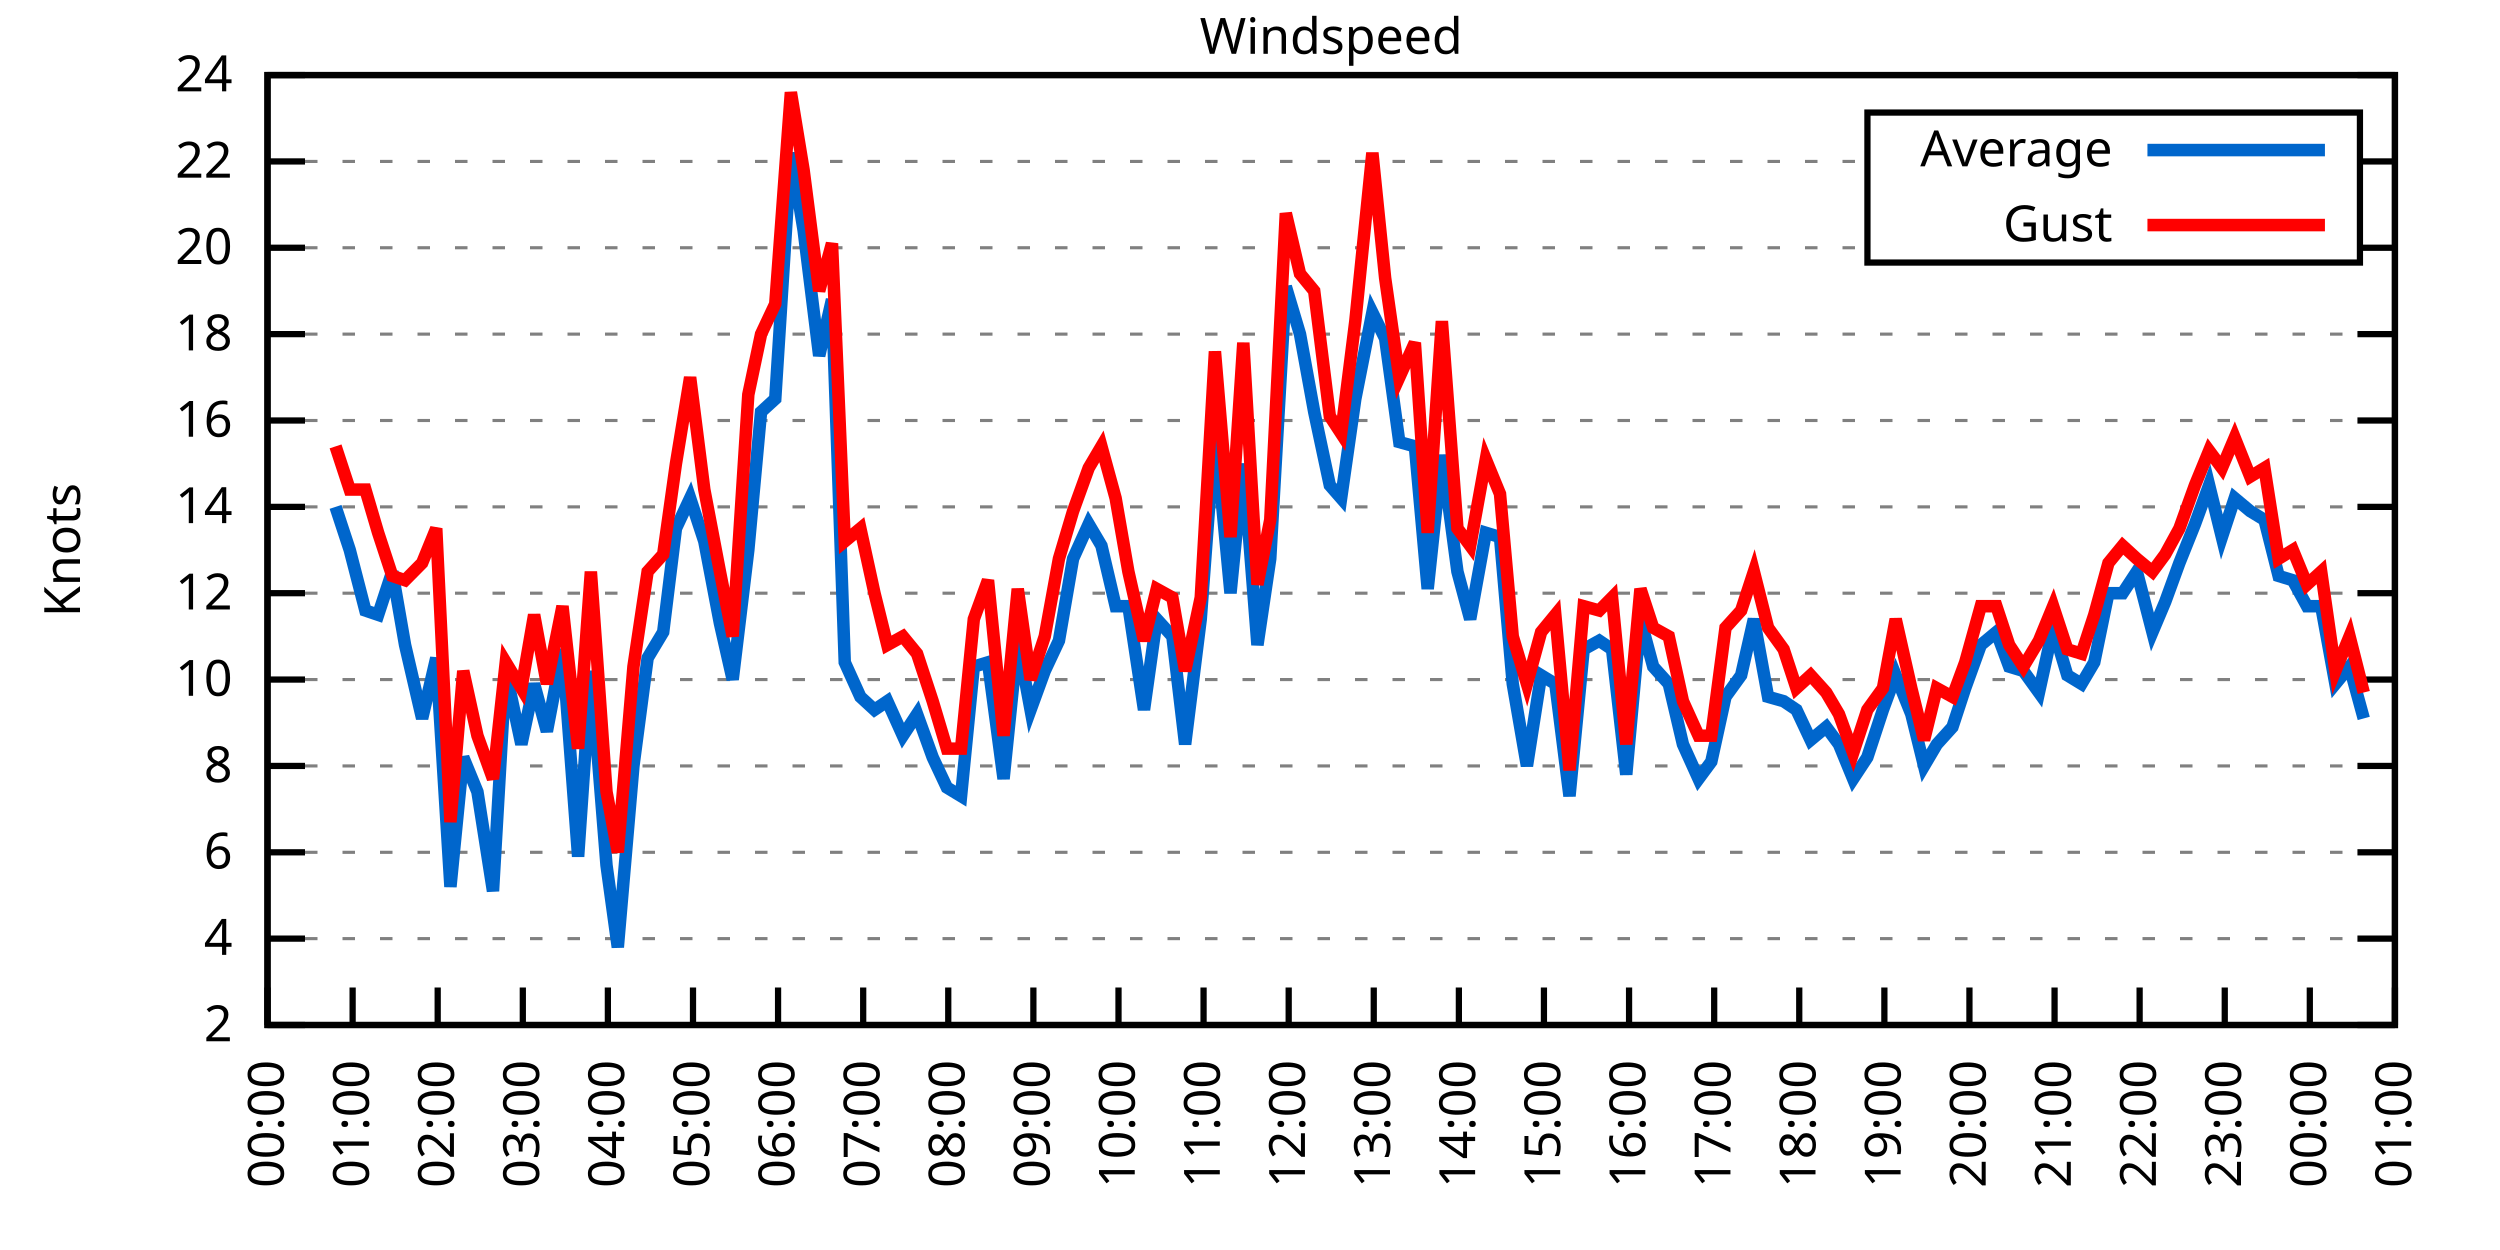
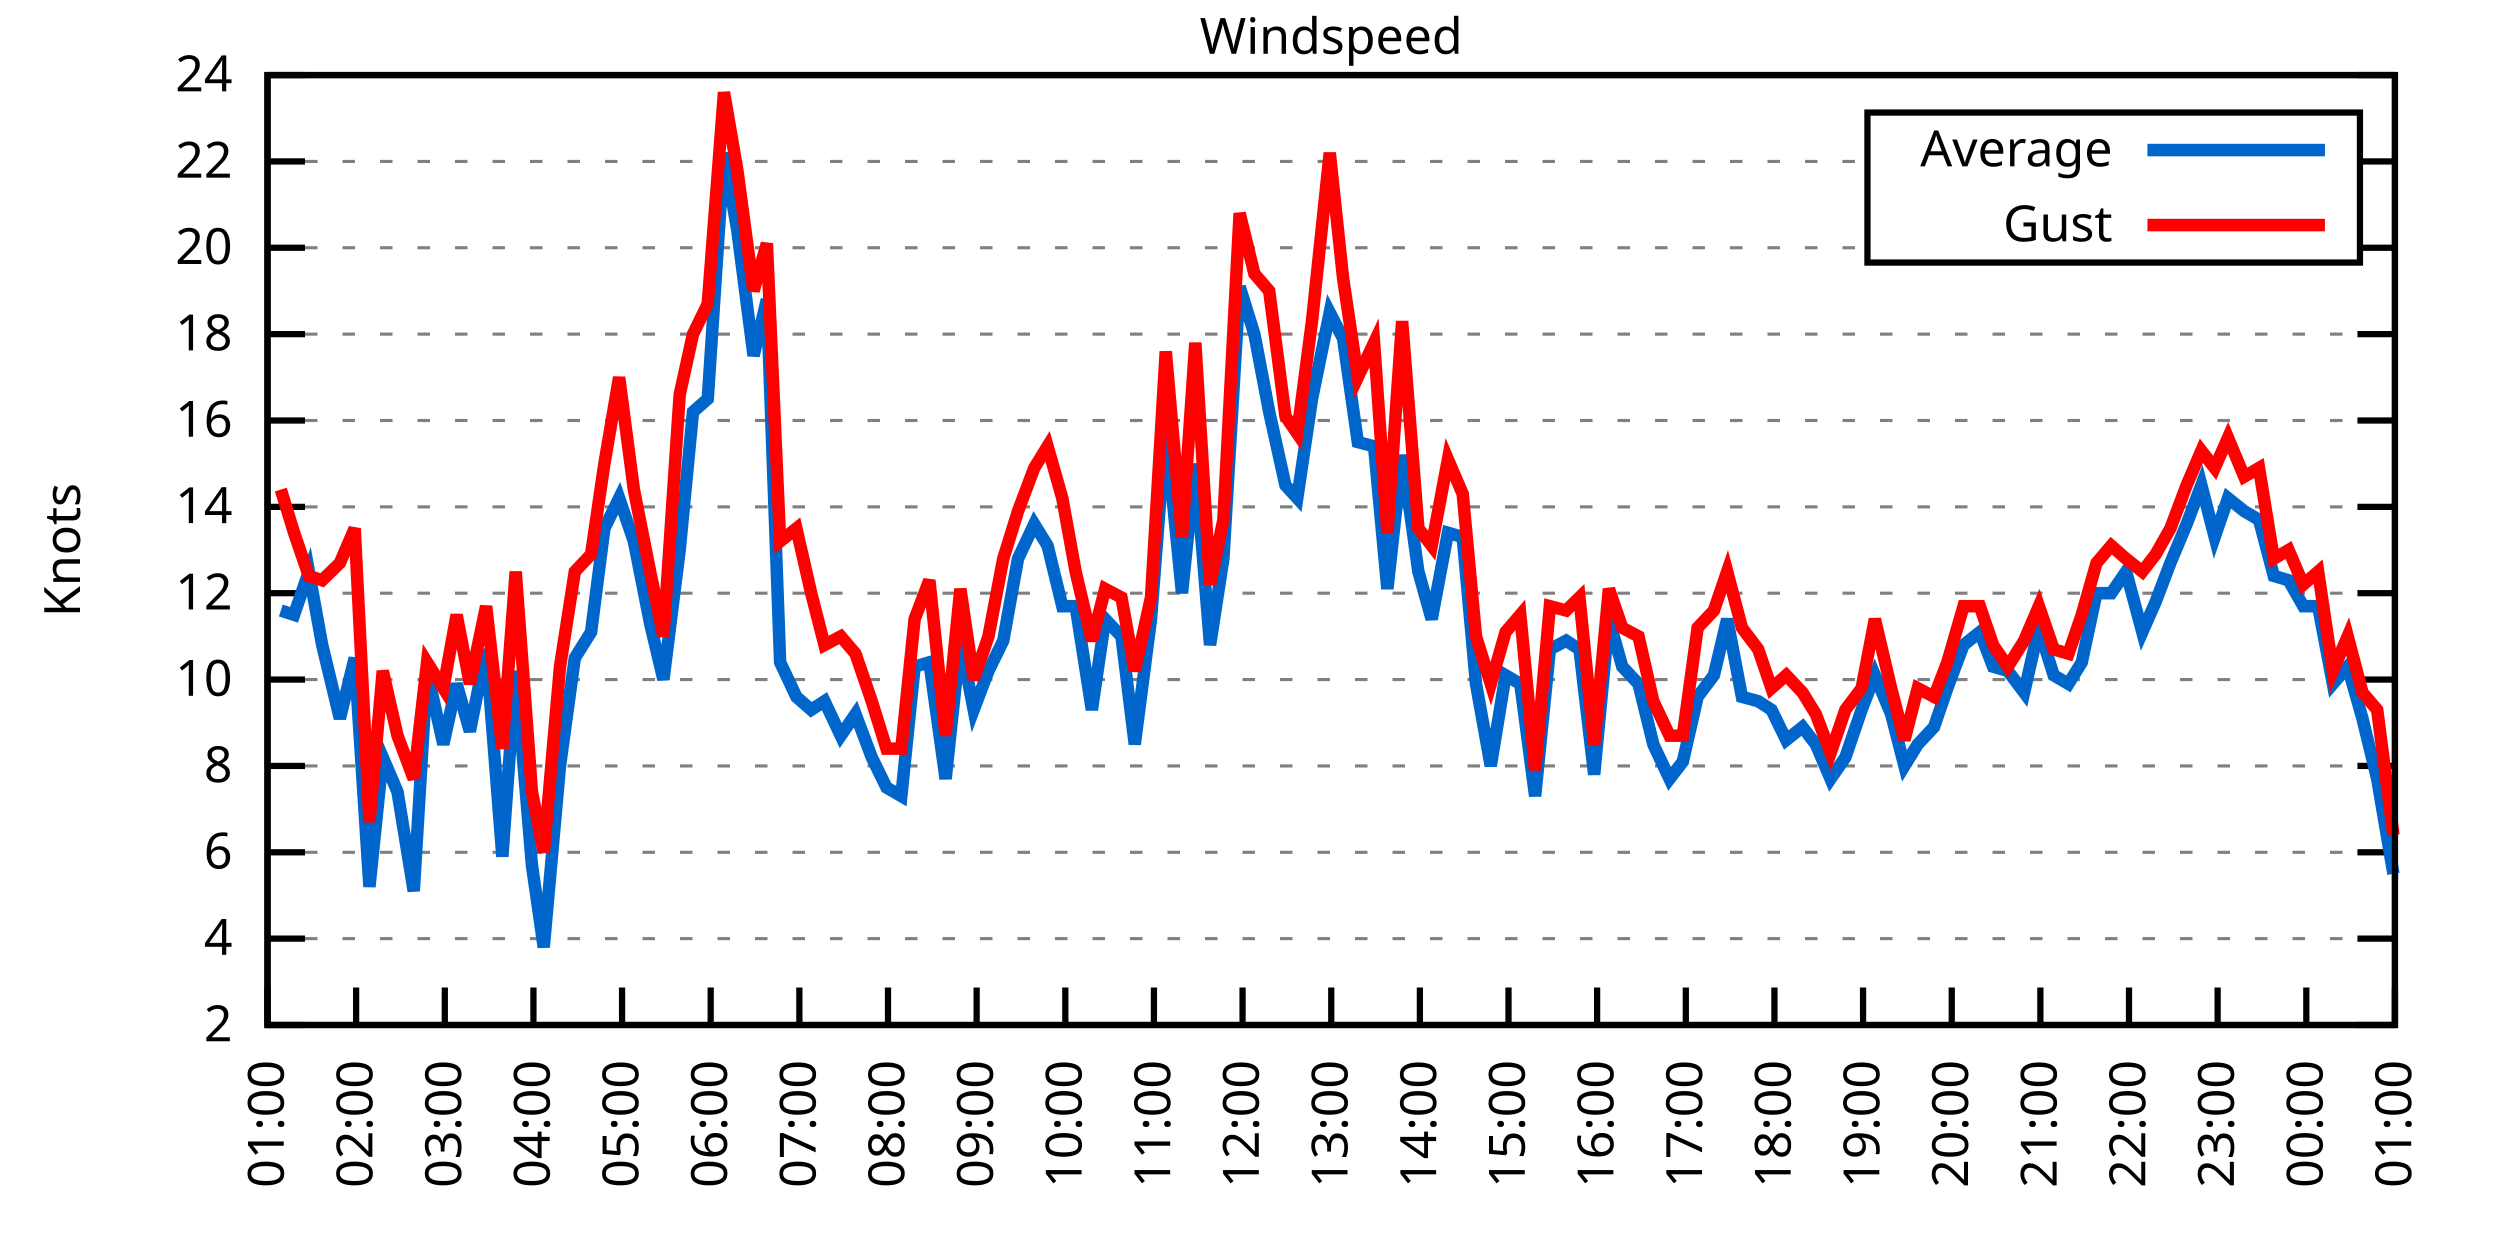
<svg xmlns="http://www.w3.org/2000/svg" xmlns:xlink="http://www.w3.org/1999/xlink" width="400" height="200" viewBox="0 0 400 200">
  <g id="gnuplot_canvas">
    <rect x="0" y="0" width="400" height="200" fill="none" />
    <defs>
      <circle id="gpDot" r="0.5" stroke-width="0.5" stroke="currentColor" />
      <path id="gpPt0" stroke-width="0.333" stroke="currentColor" d="M-1,0 h2 M0,-1 v2" />
      <path id="gpPt1" stroke-width="0.333" stroke="currentColor" d="M-1,-1 L1,1 M1,-1 L-1,1" />
      <path id="gpPt2" stroke-width="0.333" stroke="currentColor" d="M-1,0 L1,0 M0,-1 L0,1 M-1,-1 L1,1 M-1,1 L1,-1" />
      <rect id="gpPt3" stroke-width="0.333" stroke="currentColor" x="-1" y="-1" width="2" height="2" />
      <rect id="gpPt4" stroke-width="0.333" stroke="currentColor" fill="currentColor" x="-1" y="-1" width="2" height="2" />
      <circle id="gpPt5" stroke-width="0.333" stroke="currentColor" cx="0" cy="0" r="1" />
      <use xlink:href="#gpPt5" id="gpPt6" fill="currentColor" stroke="none" />
      <path id="gpPt7" stroke-width="0.333" stroke="currentColor" d="M0,-1.33 L-1.33,0.67 L1.33,0.67 z" />
      <use xlink:href="#gpPt7" id="gpPt8" fill="currentColor" stroke="none" />
      <use xlink:href="#gpPt7" id="gpPt9" stroke="currentColor" transform="rotate(180)" />
      <use xlink:href="#gpPt9" id="gpPt10" fill="currentColor" stroke="none" />
      <use xlink:href="#gpPt3" id="gpPt11" stroke="currentColor" transform="rotate(45)" />
      <use xlink:href="#gpPt11" id="gpPt12" fill="currentColor" stroke="none" />
      <path id="gpPt13" stroke-width="0.333" stroke="currentColor" d="M0,1.330 L1.265,0.411 L0.782,-1.067 L-0.782,-1.076 L-1.265,0.411 z" />
      <use xlink:href="#gpPt13" id="gpPt14" fill="currentColor" stroke="none" />
      <filter id="textbox" filterUnits="objectBoundingBox" x="0" y="0" height="1" width="1">
        <feFlood flood-color="white" flood-opacity="1" result="bgnd" />
        <feComposite in="SourceGraphic" in2="bgnd" operator="atop" />
      </filter>
      <filter id="greybox" filterUnits="objectBoundingBox" x="0" y="0" height="1" width="1">
        <feFlood flood-color="lightgrey" flood-opacity="1" result="grey" />
        <feComposite in="SourceGraphic" in2="grey" operator="atop" />
      </filter>
    </defs>
    <g fill="none" color="white" stroke="currentColor" stroke-width="1.00" stroke-linecap="butt" stroke-linejoin="miter">
</g>
    <g fill="none" color="black" stroke="currentColor" stroke-width="1.00" stroke-linecap="butt" stroke-linejoin="miter">
      <g stroke="none" shape-rendering="crispEdges">
        <polygon fill="rgb(255, 255, 255)" points="42.80,164.00 383.18,164.00 383.18,12.02 42.80,12.02 " />
      </g>
    </g>
    <g fill="none" color="black" stroke="currentColor" stroke-width="1.00" stroke-linecap="butt" stroke-linejoin="miter">
</g>
    <g fill="none" color="black" stroke="black" stroke-width="0.50" stroke-linecap="butt" stroke-linejoin="miter">
</g>
    <g fill="none" color="gray" stroke="currentColor" stroke-width="0.50" stroke-linecap="butt" stroke-linejoin="miter">
      <path stroke="gray" stroke-dasharray="2,4" class="gridline" d="M42.80,164.00 L383.19,164.00  " />
    </g>
    <g fill="none" color="gray" stroke="gray" stroke-width="1.00" stroke-linecap="butt" stroke-linejoin="miter">
</g>
    <g fill="none" color="black" stroke="currentColor" stroke-width="1.00" stroke-linecap="butt" stroke-linejoin="miter">
      <path stroke="black" d="M42.80,164.00 L48.80,164.00 M383.19,164.00 L377.19,164.00  " />
      <g transform="translate(37.20,166.60)" stroke="none" fill="black" font-family="Sans" font-size="8.00" text-anchor="end">
        <text>
          <tspan font-family="Sans"> 2</tspan>
        </text>
      </g>
    </g>
    <g fill="none" color="black" stroke="currentColor" stroke-width="1.00" stroke-linecap="butt" stroke-linejoin="miter">
</g>
    <g fill="none" color="black" stroke="black" stroke-width="0.50" stroke-linecap="butt" stroke-linejoin="miter">
</g>
    <g fill="none" color="gray" stroke="currentColor" stroke-width="0.50" stroke-linecap="butt" stroke-linejoin="miter">
      <path stroke="gray" stroke-dasharray="2,4" class="gridline" d="M42.80,150.18 L383.19,150.18  " />
    </g>
    <g fill="none" color="gray" stroke="gray" stroke-width="1.00" stroke-linecap="butt" stroke-linejoin="miter">
</g>
    <g fill="none" color="black" stroke="currentColor" stroke-width="1.00" stroke-linecap="butt" stroke-linejoin="miter">
      <path stroke="black" d="M42.80,150.18 L48.80,150.18 M383.19,150.18 L377.19,150.18  " />
      <g transform="translate(37.20,152.78)" stroke="none" fill="black" font-family="Sans" font-size="8.00" text-anchor="end">
        <text>
          <tspan font-family="Sans"> 4</tspan>
        </text>
      </g>
    </g>
    <g fill="none" color="black" stroke="currentColor" stroke-width="1.00" stroke-linecap="butt" stroke-linejoin="miter">
</g>
    <g fill="none" color="black" stroke="black" stroke-width="0.50" stroke-linecap="butt" stroke-linejoin="miter">
</g>
    <g fill="none" color="gray" stroke="currentColor" stroke-width="0.50" stroke-linecap="butt" stroke-linejoin="miter">
      <path stroke="gray" stroke-dasharray="2,4" class="gridline" d="M42.80,136.37 L383.19,136.37  " />
    </g>
    <g fill="none" color="gray" stroke="gray" stroke-width="1.00" stroke-linecap="butt" stroke-linejoin="miter">
</g>
    <g fill="none" color="black" stroke="currentColor" stroke-width="1.00" stroke-linecap="butt" stroke-linejoin="miter">
      <path stroke="black" d="M42.80,136.37 L48.80,136.37 M383.19,136.37 L377.19,136.37  " />
      <g transform="translate(37.20,138.97)" stroke="none" fill="black" font-family="Sans" font-size="8.00" text-anchor="end">
        <text>
          <tspan font-family="Sans"> 6</tspan>
        </text>
      </g>
    </g>
    <g fill="none" color="black" stroke="currentColor" stroke-width="1.00" stroke-linecap="butt" stroke-linejoin="miter">
</g>
    <g fill="none" color="black" stroke="black" stroke-width="0.50" stroke-linecap="butt" stroke-linejoin="miter">
</g>
    <g fill="none" color="gray" stroke="currentColor" stroke-width="0.50" stroke-linecap="butt" stroke-linejoin="miter">
      <path stroke="gray" stroke-dasharray="2,4" class="gridline" d="M42.80,122.55 L383.19,122.55  " />
    </g>
    <g fill="none" color="gray" stroke="gray" stroke-width="1.00" stroke-linecap="butt" stroke-linejoin="miter">
</g>
    <g fill="none" color="black" stroke="currentColor" stroke-width="1.00" stroke-linecap="butt" stroke-linejoin="miter">
      <path stroke="black" d="M42.80,122.55 L48.80,122.55 M383.19,122.55 L377.19,122.55  " />
      <g transform="translate(37.20,125.15)" stroke="none" fill="black" font-family="Sans" font-size="8.00" text-anchor="end">
        <text>
          <tspan font-family="Sans"> 8</tspan>
        </text>
      </g>
    </g>
    <g fill="none" color="black" stroke="currentColor" stroke-width="1.00" stroke-linecap="butt" stroke-linejoin="miter">
</g>
    <g fill="none" color="black" stroke="black" stroke-width="0.50" stroke-linecap="butt" stroke-linejoin="miter">
</g>
    <g fill="none" color="gray" stroke="currentColor" stroke-width="0.50" stroke-linecap="butt" stroke-linejoin="miter">
      <path stroke="gray" stroke-dasharray="2,4" class="gridline" d="M42.80,108.73 L383.19,108.73  " />
    </g>
    <g fill="none" color="gray" stroke="gray" stroke-width="1.00" stroke-linecap="butt" stroke-linejoin="miter">
</g>
    <g fill="none" color="black" stroke="currentColor" stroke-width="1.00" stroke-linecap="butt" stroke-linejoin="miter">
      <path stroke="black" d="M42.80,108.73 L48.80,108.73 M383.19,108.73 L377.19,108.73  " />
      <g transform="translate(37.20,111.33)" stroke="none" fill="black" font-family="Sans" font-size="8.00" text-anchor="end">
        <text>
          <tspan font-family="Sans"> 10</tspan>
        </text>
      </g>
    </g>
    <g fill="none" color="black" stroke="currentColor" stroke-width="1.00" stroke-linecap="butt" stroke-linejoin="miter">
</g>
    <g fill="none" color="black" stroke="black" stroke-width="0.50" stroke-linecap="butt" stroke-linejoin="miter">
</g>
    <g fill="none" color="gray" stroke="currentColor" stroke-width="0.50" stroke-linecap="butt" stroke-linejoin="miter">
      <path stroke="gray" stroke-dasharray="2,4" class="gridline" d="M42.80,94.91 L383.19,94.91  " />
    </g>
    <g fill="none" color="gray" stroke="gray" stroke-width="1.00" stroke-linecap="butt" stroke-linejoin="miter">
</g>
    <g fill="none" color="black" stroke="currentColor" stroke-width="1.00" stroke-linecap="butt" stroke-linejoin="miter">
      <path stroke="black" d="M42.80,94.91 L48.80,94.91 M383.19,94.91 L377.19,94.91  " />
      <g transform="translate(37.20,97.51)" stroke="none" fill="black" font-family="Sans" font-size="8.00" text-anchor="end">
        <text>
          <tspan font-family="Sans"> 12</tspan>
        </text>
      </g>
    </g>
    <g fill="none" color="black" stroke="currentColor" stroke-width="1.00" stroke-linecap="butt" stroke-linejoin="miter">
</g>
    <g fill="none" color="black" stroke="black" stroke-width="0.50" stroke-linecap="butt" stroke-linejoin="miter">
</g>
    <g fill="none" color="gray" stroke="currentColor" stroke-width="0.50" stroke-linecap="butt" stroke-linejoin="miter">
      <path stroke="gray" stroke-dasharray="2,4" class="gridline" d="M42.80,81.10 L383.19,81.10  " />
    </g>
    <g fill="none" color="gray" stroke="gray" stroke-width="1.00" stroke-linecap="butt" stroke-linejoin="miter">
</g>
    <g fill="none" color="black" stroke="currentColor" stroke-width="1.00" stroke-linecap="butt" stroke-linejoin="miter">
      <path stroke="black" d="M42.80,81.10 L48.80,81.10 M383.19,81.10 L377.19,81.10  " />
      <g transform="translate(37.20,83.70)" stroke="none" fill="black" font-family="Sans" font-size="8.00" text-anchor="end">
        <text>
          <tspan font-family="Sans"> 14</tspan>
        </text>
      </g>
    </g>
    <g fill="none" color="black" stroke="currentColor" stroke-width="1.00" stroke-linecap="butt" stroke-linejoin="miter">
</g>
    <g fill="none" color="black" stroke="black" stroke-width="0.50" stroke-linecap="butt" stroke-linejoin="miter">
</g>
    <g fill="none" color="gray" stroke="currentColor" stroke-width="0.50" stroke-linecap="butt" stroke-linejoin="miter">
      <path stroke="gray" stroke-dasharray="2,4" class="gridline" d="M42.80,67.28 L383.19,67.28  " />
    </g>
    <g fill="none" color="gray" stroke="gray" stroke-width="1.00" stroke-linecap="butt" stroke-linejoin="miter">
</g>
    <g fill="none" color="black" stroke="currentColor" stroke-width="1.00" stroke-linecap="butt" stroke-linejoin="miter">
      <path stroke="black" d="M42.80,67.28 L48.80,67.28 M383.19,67.28 L377.19,67.28  " />
      <g transform="translate(37.20,69.88)" stroke="none" fill="black" font-family="Sans" font-size="8.00" text-anchor="end">
        <text>
          <tspan font-family="Sans"> 16</tspan>
        </text>
      </g>
    </g>
    <g fill="none" color="black" stroke="currentColor" stroke-width="1.00" stroke-linecap="butt" stroke-linejoin="miter">
</g>
    <g fill="none" color="black" stroke="black" stroke-width="0.50" stroke-linecap="butt" stroke-linejoin="miter">
</g>
    <g fill="none" color="gray" stroke="currentColor" stroke-width="0.50" stroke-linecap="butt" stroke-linejoin="miter">
      <path stroke="gray" stroke-dasharray="2,4" class="gridline" d="M42.80,53.46 L383.19,53.46  " />
    </g>
    <g fill="none" color="gray" stroke="gray" stroke-width="1.00" stroke-linecap="butt" stroke-linejoin="miter">
</g>
    <g fill="none" color="black" stroke="currentColor" stroke-width="1.00" stroke-linecap="butt" stroke-linejoin="miter">
      <path stroke="black" d="M42.80,53.46 L48.80,53.46 M383.19,53.46 L377.19,53.46  " />
      <g transform="translate(37.20,56.06)" stroke="none" fill="black" font-family="Sans" font-size="8.00" text-anchor="end">
        <text>
          <tspan font-family="Sans"> 18</tspan>
        </text>
      </g>
    </g>
    <g fill="none" color="black" stroke="currentColor" stroke-width="1.00" stroke-linecap="butt" stroke-linejoin="miter">
</g>
    <g fill="none" color="black" stroke="black" stroke-width="0.50" stroke-linecap="butt" stroke-linejoin="miter">
</g>
    <g fill="none" color="gray" stroke="currentColor" stroke-width="0.50" stroke-linecap="butt" stroke-linejoin="miter">
      <path stroke="gray" stroke-dasharray="2,4" class="gridline" d="M42.80,39.64 L298.79,39.64 M377.59,39.64 L383.19,39.64  " />
    </g>
    <g fill="none" color="gray" stroke="gray" stroke-width="1.00" stroke-linecap="butt" stroke-linejoin="miter">
</g>
    <g fill="none" color="black" stroke="currentColor" stroke-width="1.00" stroke-linecap="butt" stroke-linejoin="miter">
      <path stroke="black" d="M42.80,39.64 L48.80,39.64 M383.19,39.64 L377.19,39.64  " />
      <g transform="translate(37.20,42.24)" stroke="none" fill="black" font-family="Sans" font-size="8.00" text-anchor="end">
        <text>
          <tspan font-family="Sans"> 20</tspan>
        </text>
      </g>
    </g>
    <g fill="none" color="black" stroke="currentColor" stroke-width="1.00" stroke-linecap="butt" stroke-linejoin="miter">
</g>
    <g fill="none" color="black" stroke="black" stroke-width="0.50" stroke-linecap="butt" stroke-linejoin="miter">
</g>
    <g fill="none" color="gray" stroke="currentColor" stroke-width="0.50" stroke-linecap="butt" stroke-linejoin="miter">
      <path stroke="gray" stroke-dasharray="2,4" class="gridline" d="M42.80,25.83 L298.79,25.83 M377.59,25.83 L383.19,25.83  " />
    </g>
    <g fill="none" color="gray" stroke="gray" stroke-width="1.00" stroke-linecap="butt" stroke-linejoin="miter">
</g>
    <g fill="none" color="black" stroke="currentColor" stroke-width="1.00" stroke-linecap="butt" stroke-linejoin="miter">
      <path stroke="black" d="M42.80,25.83 L48.80,25.83 M383.19,25.83 L377.19,25.83  " />
      <g transform="translate(37.20,28.43)" stroke="none" fill="black" font-family="Sans" font-size="8.00" text-anchor="end">
        <text>
          <tspan font-family="Sans"> 22</tspan>
        </text>
      </g>
    </g>
    <g fill="none" color="black" stroke="currentColor" stroke-width="1.00" stroke-linecap="butt" stroke-linejoin="miter">
</g>
    <g fill="none" color="black" stroke="black" stroke-width="0.50" stroke-linecap="butt" stroke-linejoin="miter">
</g>
    <g fill="none" color="gray" stroke="currentColor" stroke-width="0.50" stroke-linecap="butt" stroke-linejoin="miter">
      <path stroke="gray" stroke-dasharray="2,4" class="gridline" d="M42.80,12.01 L383.19,12.01  " />
    </g>
    <g fill="none" color="gray" stroke="gray" stroke-width="1.00" stroke-linecap="butt" stroke-linejoin="miter">
</g>
    <g fill="none" color="black" stroke="currentColor" stroke-width="1.00" stroke-linecap="butt" stroke-linejoin="miter">
      <path stroke="black" d="M42.80,12.01 L48.80,12.01 M383.19,12.01 L377.19,12.01  " />
      <g transform="translate(37.20,14.61)" stroke="none" fill="black" font-family="Sans" font-size="8.00" text-anchor="end">
        <text>
          <tspan font-family="Sans"> 24</tspan>
        </text>
      </g>
    </g>
    <g fill="none" color="black" stroke="currentColor" stroke-width="1.00" stroke-linecap="butt" stroke-linejoin="miter">
      <path stroke="black" d="M42.80,164.00 L42.80,158.00  " />
      <g transform="translate(45.40,169.60) rotate(270.00)" stroke="none" fill="black" font-family="Sans" font-size="8.00" text-anchor="end">
        <text>
-           <tspan font-family="Sans">00:00</tspan>
-         </text>
-       </g>
-     </g>
-     <g fill="none" color="black" stroke="currentColor" stroke-width="1.00" stroke-linecap="butt" stroke-linejoin="miter">
-       <path stroke="black" d="M56.42,164.00 L56.42,158.00  " />
-       <g transform="translate(59.02,169.60) rotate(270.00)" stroke="none" fill="black" font-family="Sans" font-size="8.00" text-anchor="end">
-         <text>
          <tspan font-family="Sans">01:00</tspan>
        </text>
      </g>
    </g>
    <g fill="none" color="black" stroke="currentColor" stroke-width="1.00" stroke-linecap="butt" stroke-linejoin="miter">
-       <path stroke="black" d="M70.03,164.00 L70.03,158.00  " />
-       <g transform="translate(72.63,169.60) rotate(270.00)" stroke="none" fill="black" font-family="Sans" font-size="8.00" text-anchor="end">
+       <path stroke="black" d="M56.98,164.00 L56.98,158.00  " />
+       <g transform="translate(59.58,169.60) rotate(270.00)" stroke="none" fill="black" font-family="Sans" font-size="8.00" text-anchor="end">
        <text>
          <tspan font-family="Sans">02:00</tspan>
        </text>
      </g>
    </g>
    <g fill="none" color="black" stroke="currentColor" stroke-width="1.00" stroke-linecap="butt" stroke-linejoin="miter">
-       <path stroke="black" d="M83.65,164.00 L83.65,158.00  " />
-       <g transform="translate(86.25,169.60) rotate(270.00)" stroke="none" fill="black" font-family="Sans" font-size="8.00" text-anchor="end">
+       <path stroke="black" d="M71.17,164.00 L71.17,158.00  " />
+       <g transform="translate(73.77,169.60) rotate(270.00)" stroke="none" fill="black" font-family="Sans" font-size="8.00" text-anchor="end">
        <text>
          <tspan font-family="Sans">03:00</tspan>
        </text>
      </g>
    </g>
    <g fill="none" color="black" stroke="currentColor" stroke-width="1.00" stroke-linecap="butt" stroke-linejoin="miter">
-       <path stroke="black" d="M97.26,164.00 L97.26,158.00  " />
-       <g transform="translate(99.86,169.60) rotate(270.00)" stroke="none" fill="black" font-family="Sans" font-size="8.00" text-anchor="end">
+       <path stroke="black" d="M85.35,164.00 L85.35,158.00  " />
+       <g transform="translate(87.95,169.60) rotate(270.00)" stroke="none" fill="black" font-family="Sans" font-size="8.00" text-anchor="end">
        <text>
          <tspan font-family="Sans">04:00</tspan>
        </text>
      </g>
    </g>
    <g fill="none" color="black" stroke="currentColor" stroke-width="1.00" stroke-linecap="butt" stroke-linejoin="miter">
-       <path stroke="black" d="M110.88,164.00 L110.88,158.00  " />
-       <g transform="translate(113.48,169.60) rotate(270.00)" stroke="none" fill="black" font-family="Sans" font-size="8.00" text-anchor="end">
+       <path stroke="black" d="M99.53,164.00 L99.53,158.00  " />
+       <g transform="translate(102.13,169.60) rotate(270.00)" stroke="none" fill="black" font-family="Sans" font-size="8.00" text-anchor="end">
        <text>
          <tspan font-family="Sans">05:00</tspan>
        </text>
      </g>
    </g>
    <g fill="none" color="black" stroke="currentColor" stroke-width="1.00" stroke-linecap="butt" stroke-linejoin="miter">
-       <path stroke="black" d="M124.49,164.00 L124.49,158.00  " />
-       <g transform="translate(127.09,169.60) rotate(270.00)" stroke="none" fill="black" font-family="Sans" font-size="8.00" text-anchor="end">
+       <path stroke="black" d="M113.71,164.00 L113.71,158.00  " />
+       <g transform="translate(116.31,169.60) rotate(270.00)" stroke="none" fill="black" font-family="Sans" font-size="8.00" text-anchor="end">
        <text>
          <tspan font-family="Sans">06:00</tspan>
        </text>
      </g>
    </g>
    <g fill="none" color="black" stroke="currentColor" stroke-width="1.00" stroke-linecap="butt" stroke-linejoin="miter">
-       <path stroke="black" d="M138.11,164.00 L138.11,158.00  " />
-       <g transform="translate(140.71,169.60) rotate(270.00)" stroke="none" fill="black" font-family="Sans" font-size="8.00" text-anchor="end">
+       <path stroke="black" d="M127.90,164.00 L127.90,158.00  " />
+       <g transform="translate(130.50,169.60) rotate(270.00)" stroke="none" fill="black" font-family="Sans" font-size="8.00" text-anchor="end">
        <text>
          <tspan font-family="Sans">07:00</tspan>
        </text>
      </g>
    </g>
    <g fill="none" color="black" stroke="currentColor" stroke-width="1.00" stroke-linecap="butt" stroke-linejoin="miter">
-       <path stroke="black" d="M151.72,164.00 L151.72,158.00  " />
-       <g transform="translate(154.32,169.60) rotate(270.00)" stroke="none" fill="black" font-family="Sans" font-size="8.00" text-anchor="end">
+       <path stroke="black" d="M142.08,164.00 L142.08,158.00  " />
+       <g transform="translate(144.68,169.60) rotate(270.00)" stroke="none" fill="black" font-family="Sans" font-size="8.00" text-anchor="end">
        <text>
          <tspan font-family="Sans">08:00</tspan>
        </text>
      </g>
    </g>
    <g fill="none" color="black" stroke="currentColor" stroke-width="1.00" stroke-linecap="butt" stroke-linejoin="miter">
-       <path stroke="black" d="M165.34,164.00 L165.34,158.00  " />
-       <g transform="translate(167.94,169.60) rotate(270.00)" stroke="none" fill="black" font-family="Sans" font-size="8.00" text-anchor="end">
+       <path stroke="black" d="M156.26,164.00 L156.26,158.00  " />
+       <g transform="translate(158.86,169.60) rotate(270.00)" stroke="none" fill="black" font-family="Sans" font-size="8.00" text-anchor="end">
        <text>
          <tspan font-family="Sans">09:00</tspan>
        </text>
      </g>
    </g>
    <g fill="none" color="black" stroke="currentColor" stroke-width="1.00" stroke-linecap="butt" stroke-linejoin="miter">
-       <path stroke="black" d="M178.96,164.00 L178.96,158.00  " />
-       <g transform="translate(181.56,169.60) rotate(270.00)" stroke="none" fill="black" font-family="Sans" font-size="8.00" text-anchor="end">
+       <path stroke="black" d="M170.45,164.00 L170.45,158.00  " />
+       <g transform="translate(173.05,169.60) rotate(270.00)" stroke="none" fill="black" font-family="Sans" font-size="8.00" text-anchor="end">
        <text>
          <tspan font-family="Sans">10:00</tspan>
        </text>
      </g>
    </g>
    <g fill="none" color="black" stroke="currentColor" stroke-width="1.00" stroke-linecap="butt" stroke-linejoin="miter">
-       <path stroke="black" d="M192.57,164.00 L192.57,158.00  " />
-       <g transform="translate(195.17,169.60) rotate(270.00)" stroke="none" fill="black" font-family="Sans" font-size="8.00" text-anchor="end">
+       <path stroke="black" d="M184.63,164.00 L184.63,158.00  " />
+       <g transform="translate(187.23,169.60) rotate(270.00)" stroke="none" fill="black" font-family="Sans" font-size="8.00" text-anchor="end">
        <text>
          <tspan font-family="Sans">11:00</tspan>
        </text>
      </g>
    </g>
    <g fill="none" color="black" stroke="currentColor" stroke-width="1.00" stroke-linecap="butt" stroke-linejoin="miter">
-       <path stroke="black" d="M206.19,164.00 L206.19,158.00  " />
-       <g transform="translate(208.79,169.60) rotate(270.00)" stroke="none" fill="black" font-family="Sans" font-size="8.00" text-anchor="end">
+       <path stroke="black" d="M198.81,164.00 L198.81,158.00  " />
+       <g transform="translate(201.41,169.60) rotate(270.00)" stroke="none" fill="black" font-family="Sans" font-size="8.00" text-anchor="end">
        <text>
          <tspan font-family="Sans">12:00</tspan>
        </text>
      </g>
    </g>
    <g fill="none" color="black" stroke="currentColor" stroke-width="1.00" stroke-linecap="butt" stroke-linejoin="miter">
-       <path stroke="black" d="M219.80,164.00 L219.80,158.00  " />
-       <g transform="translate(222.40,169.60) rotate(270.00)" stroke="none" fill="black" font-family="Sans" font-size="8.00" text-anchor="end">
+       <path stroke="black" d="M213.00,164.00 L213.00,158.00  " />
+       <g transform="translate(215.60,169.60) rotate(270.00)" stroke="none" fill="black" font-family="Sans" font-size="8.00" text-anchor="end">
        <text>
          <tspan font-family="Sans">13:00</tspan>
        </text>
      </g>
    </g>
    <g fill="none" color="black" stroke="currentColor" stroke-width="1.00" stroke-linecap="butt" stroke-linejoin="miter">
-       <path stroke="black" d="M233.42,164.00 L233.42,158.00  " />
-       <g transform="translate(236.02,169.60) rotate(270.00)" stroke="none" fill="black" font-family="Sans" font-size="8.00" text-anchor="end">
+       <path stroke="black" d="M227.18,164.00 L227.18,158.00  " />
+       <g transform="translate(229.78,169.60) rotate(270.00)" stroke="none" fill="black" font-family="Sans" font-size="8.00" text-anchor="end">
        <text>
          <tspan font-family="Sans">14:00</tspan>
        </text>
      </g>
    </g>
    <g fill="none" color="black" stroke="currentColor" stroke-width="1.00" stroke-linecap="butt" stroke-linejoin="miter">
-       <path stroke="black" d="M247.03,164.00 L247.03,158.00  " />
-       <g transform="translate(249.63,169.60) rotate(270.00)" stroke="none" fill="black" font-family="Sans" font-size="8.00" text-anchor="end">
+       <path stroke="black" d="M241.36,164.00 L241.36,158.00  " />
+       <g transform="translate(243.96,169.60) rotate(270.00)" stroke="none" fill="black" font-family="Sans" font-size="8.00" text-anchor="end">
        <text>
          <tspan font-family="Sans">15:00</tspan>
        </text>
      </g>
    </g>
    <g fill="none" color="black" stroke="currentColor" stroke-width="1.00" stroke-linecap="butt" stroke-linejoin="miter">
-       <path stroke="black" d="M260.65,164.00 L260.65,158.00  " />
-       <g transform="translate(263.25,169.60) rotate(270.00)" stroke="none" fill="black" font-family="Sans" font-size="8.00" text-anchor="end">
+       <path stroke="black" d="M255.54,164.00 L255.54,158.00  " />
+       <g transform="translate(258.14,169.60) rotate(270.00)" stroke="none" fill="black" font-family="Sans" font-size="8.00" text-anchor="end">
        <text>
          <tspan font-family="Sans">16:00</tspan>
        </text>
      </g>
    </g>
    <g fill="none" color="black" stroke="currentColor" stroke-width="1.00" stroke-linecap="butt" stroke-linejoin="miter">
-       <path stroke="black" d="M274.27,164.00 L274.27,158.00  " />
-       <g transform="translate(276.87,169.60) rotate(270.00)" stroke="none" fill="black" font-family="Sans" font-size="8.00" text-anchor="end">
+       <path stroke="black" d="M269.73,164.00 L269.73,158.00  " />
+       <g transform="translate(272.33,169.60) rotate(270.00)" stroke="none" fill="black" font-family="Sans" font-size="8.00" text-anchor="end">
        <text>
          <tspan font-family="Sans">17:00</tspan>
        </text>
      </g>
    </g>
    <g fill="none" color="black" stroke="currentColor" stroke-width="1.00" stroke-linecap="butt" stroke-linejoin="miter">
-       <path stroke="black" d="M287.88,164.00 L287.88,158.00  " />
-       <g transform="translate(290.48,169.60) rotate(270.00)" stroke="none" fill="black" font-family="Sans" font-size="8.00" text-anchor="end">
+       <path stroke="black" d="M283.91,164.00 L283.91,158.00  " />
+       <g transform="translate(286.51,169.60) rotate(270.00)" stroke="none" fill="black" font-family="Sans" font-size="8.00" text-anchor="end">
        <text>
          <tspan font-family="Sans">18:00</tspan>
        </text>
      </g>
    </g>
    <g fill="none" color="black" stroke="currentColor" stroke-width="1.00" stroke-linecap="butt" stroke-linejoin="miter">
-       <path stroke="black" d="M301.50,164.00 L301.50,158.00  " />
-       <g transform="translate(304.10,169.60) rotate(270.00)" stroke="none" fill="black" font-family="Sans" font-size="8.00" text-anchor="end">
+       <path stroke="black" d="M298.09,164.00 L298.09,158.00  " />
+       <g transform="translate(300.69,169.60) rotate(270.00)" stroke="none" fill="black" font-family="Sans" font-size="8.00" text-anchor="end">
        <text>
          <tspan font-family="Sans">19:00</tspan>
        </text>
      </g>
    </g>
    <g fill="none" color="black" stroke="currentColor" stroke-width="1.00" stroke-linecap="butt" stroke-linejoin="miter">
-       <path stroke="black" d="M315.11,164.00 L315.11,158.00  " />
-       <g transform="translate(317.71,169.60) rotate(270.00)" stroke="none" fill="black" font-family="Sans" font-size="8.00" text-anchor="end">
+       <path stroke="black" d="M312.28,164.00 L312.28,158.00  " />
+       <g transform="translate(314.88,169.60) rotate(270.00)" stroke="none" fill="black" font-family="Sans" font-size="8.00" text-anchor="end">
        <text>
          <tspan font-family="Sans">20:00</tspan>
        </text>
      </g>
    </g>
    <g fill="none" color="black" stroke="currentColor" stroke-width="1.00" stroke-linecap="butt" stroke-linejoin="miter">
-       <path stroke="black" d="M328.73,164.00 L328.73,158.00  " />
-       <g transform="translate(331.33,169.60) rotate(270.00)" stroke="none" fill="black" font-family="Sans" font-size="8.00" text-anchor="end">
+       <path stroke="black" d="M326.46,164.00 L326.46,158.00  " />
+       <g transform="translate(329.06,169.60) rotate(270.00)" stroke="none" fill="black" font-family="Sans" font-size="8.00" text-anchor="end">
        <text>
          <tspan font-family="Sans">21:00</tspan>
        </text>
      </g>
    </g>
    <g fill="none" color="black" stroke="currentColor" stroke-width="1.00" stroke-linecap="butt" stroke-linejoin="miter">
-       <path stroke="black" d="M342.34,164.00 L342.34,158.00  " />
-       <g transform="translate(344.94,169.60) rotate(270.00)" stroke="none" fill="black" font-family="Sans" font-size="8.00" text-anchor="end">
+       <path stroke="black" d="M340.64,164.00 L340.64,158.00  " />
+       <g transform="translate(343.24,169.60) rotate(270.00)" stroke="none" fill="black" font-family="Sans" font-size="8.00" text-anchor="end">
        <text>
          <tspan font-family="Sans">22:00</tspan>
        </text>
      </g>
    </g>
    <g fill="none" color="black" stroke="currentColor" stroke-width="1.00" stroke-linecap="butt" stroke-linejoin="miter">
-       <path stroke="black" d="M355.96,164.00 L355.96,158.00  " />
-       <g transform="translate(358.56,169.60) rotate(270.00)" stroke="none" fill="black" font-family="Sans" font-size="8.00" text-anchor="end">
+       <path stroke="black" d="M354.82,164.00 L354.82,158.00  " />
+       <g transform="translate(357.42,169.60) rotate(270.00)" stroke="none" fill="black" font-family="Sans" font-size="8.00" text-anchor="end">
        <text>
          <tspan font-family="Sans">23:00</tspan>
        </text>
      </g>
    </g>
    <g fill="none" color="black" stroke="currentColor" stroke-width="1.00" stroke-linecap="butt" stroke-linejoin="miter">
-       <path stroke="black" d="M369.57,164.00 L369.57,158.00  " />
-       <g transform="translate(372.17,169.60) rotate(270.00)" stroke="none" fill="black" font-family="Sans" font-size="8.00" text-anchor="end">
+       <path stroke="black" d="M369.01,164.00 L369.01,158.00  " />
+       <g transform="translate(371.61,169.60) rotate(270.00)" stroke="none" fill="black" font-family="Sans" font-size="8.00" text-anchor="end">
        <text>
          <tspan font-family="Sans">00:00</tspan>
        </text>
      </g>
    </g>
    <g fill="none" color="black" stroke="currentColor" stroke-width="1.00" stroke-linecap="butt" stroke-linejoin="miter">
      <path stroke="black" d="M383.19,164.00 L383.19,158.00  " />
      <g transform="translate(385.79,169.60) rotate(270.00)" stroke="none" fill="black" font-family="Sans" font-size="8.00" text-anchor="end">
        <text>
          <tspan font-family="Sans">01:00</tspan>
        </text>
      </g>
    </g>
    <g fill="none" color="black" stroke="currentColor" stroke-width="1.00" stroke-linecap="butt" stroke-linejoin="miter">
</g>
    <g fill="none" color="black" stroke="currentColor" stroke-width="1.00" stroke-linecap="butt" stroke-linejoin="miter">
      <path stroke="black" d="M42.80,12.01 L42.80,164.00 L383.19,164.00 L383.19,12.01 L42.80,12.01 Z  " />
    </g>
    <g fill="none" color="black" stroke="currentColor" stroke-width="1.00" stroke-linecap="butt" stroke-linejoin="miter">
</g>
    <g fill="none" color="black" stroke="currentColor" stroke-width="1.00" stroke-linecap="butt" stroke-linejoin="miter">
      <path stroke="black" d="M298.79,42.01 L298.79,18.01 L377.59,18.01 L377.59,42.01 L298.79,42.01 Z  " />
    </g>
    <g id="Windspeed_plot_1">
      <g fill="none" color="white" stroke="black" stroke-width="2.00" stroke-linecap="butt" stroke-linejoin="miter">
</g>
      <g fill="none" color="black" stroke="currentColor" stroke-width="2.00" stroke-linecap="butt" stroke-linejoin="miter">
        <g transform="translate(337.99,26.61)" stroke="none" fill="black" font-family="Sans" font-size="8.00" text-anchor="end">
          <text>
            <tspan font-family="Sans">Average</tspan>
          </text>
        </g>
      </g>
      <g fill="none" color="black" stroke="currentColor" stroke-width="2.00" stroke-linecap="butt" stroke-linejoin="miter">
-         <path stroke="rgb(  0, 102, 204)" d="M343.59,24.01 L371.99,24.01 M53.69,81.10 L55.96,88.00 L58.46,97.68 L60.50,98.37 L62.77,91.46 L64.81,103.20   L67.54,114.95 L69.80,105.28 L72.07,141.89 L74.12,121.17 L76.39,126.69 L78.88,142.58 L80.92,107.35 L83.42,119.09   L85.46,109.42 L87.50,117.02 L90.00,103.89 L92.50,137.06 L94.54,107.35 L97.04,138.44 L98.85,151.56 L101.35,122.55   L103.62,105.28 L106.11,101.13 L108.15,84.55 L110.42,79.71 L112.69,86.62 L115.19,99.75 L117.23,108.73 L119.73,88.00   L121.77,65.90 L124.04,63.82 L126.54,24.45 L128.58,36.88 L131.07,56.92 L133.12,47.93 L135.16,105.97 L137.66,111.49   L139.92,113.57 L141.97,112.19 L144.46,117.71 L146.73,114.26 L149.23,121.17 L151.50,126.00 L153.77,127.38 L155.81,106.66   L158.08,105.97 L160.57,124.62 L162.84,102.51 L164.89,113.57 L167.16,107.35 L169.43,102.51 L171.69,89.39 L174.19,83.86   L176.23,87.31 L178.50,96.99 L180.54,96.99 L183.04,113.57 L185.08,99.06 L187.58,101.82 L189.62,119.09 L192.12,99.06   L194.39,68.66 L196.88,94.91 L198.93,74.19 L201.19,103.20 L203.24,89.39 L205.73,45.86 L208.00,53.46 L210.27,65.90   L212.77,77.64 L214.58,79.71 L216.85,63.82 L219.58,50.01 L221.62,54.15 L223.89,70.73 L226.38,71.42 L228.43,94.22   L230.70,72.81 L233.19,91.46 L235.23,99.06 L237.73,85.24 L240.00,85.93 L242.04,109.42 L244.31,122.55 L246.58,108.04   L248.85,109.42 L251.12,127.38 L253.39,103.89 L255.88,102.51 L257.93,103.89 L260.20,123.93 L262.47,99.06 L264.51,106.66   L267.00,109.42 L269.27,119.09 L271.77,124.62 L273.81,121.86 L276.08,111.49 L278.58,108.04 L280.62,99.06 L282.89,111.49   L285.38,112.19 L287.43,113.57 L289.70,118.40 L292.19,116.33 L294.23,119.09 L296.50,124.62 L298.77,121.17 L301.27,113.57   L303.31,108.04 L305.81,114.26 L307.85,122.55 L309.89,119.09 L312.39,116.33 L314.43,110.11 L316.93,103.20 L319.42,101.13   L321.47,106.66 L323.74,107.35 L326.23,110.80 L328.50,100.44 L330.77,108.04 L333.04,109.42 L335.08,105.97 L337.35,94.91   L339.62,94.91 L341.89,91.46 L344.39,101.13 L346.43,96.30 L348.70,90.08 L351.19,83.86 L353.46,77.64 L355.50,85.93   L357.55,79.71 L360.04,81.79 L362.31,83.17 L364.58,92.15 L366.85,92.84 L369.12,96.99 L371.39,96.99 L373.66,109.42   L375.93,106.66 L378.20,114.95  " />
+         <path stroke="rgb(  0, 102, 204)" d="M343.59,24.01 L371.99,24.01 M44.93,97.68 L47.05,98.37 L49.42,91.46 L51.55,103.20 L54.38,114.95 L56.75,105.28   L59.11,141.89 L61.24,121.17 L63.60,126.69 L66.20,142.58 L68.33,107.35 L70.93,119.09 L73.06,109.42 L75.18,117.02   L77.78,103.89 L80.38,137.06 L82.51,107.35 L85.11,138.44 L87.00,151.56 L89.60,122.55 L91.97,105.28 L94.57,101.13   L96.70,84.55 L99.06,79.71 L101.42,86.62 L104.02,99.75 L106.15,108.73 L108.75,88.00 L110.88,65.90 L113.24,63.82   L115.84,24.45 L117.97,36.88 L120.57,56.92 L122.70,47.93 L124.82,105.97 L127.42,111.49 L129.79,113.57 L131.92,112.19   L134.52,117.71 L136.88,114.26 L139.48,121.17 L141.84,126.00 L144.21,127.38 L146.34,106.66 L148.70,105.97 L151.30,124.62   L153.66,102.51 L155.79,113.57 L158.15,107.35 L160.52,102.51 L162.88,89.39 L165.48,83.86 L167.61,87.31 L169.97,96.99   L172.10,96.99 L174.70,113.57 L176.83,99.06 L179.43,101.82 L181.56,119.09 L184.16,99.06 L186.52,68.66 L189.12,94.91   L191.25,74.19 L193.61,103.20 L195.74,89.39 L198.34,45.86 L200.70,53.46 L203.07,65.90 L205.67,77.64 L207.56,79.71   L209.92,63.82 L212.76,50.01 L214.89,54.15 L217.25,70.73 L219.85,71.42 L221.98,94.22 L224.34,72.81 L226.94,91.46   L229.07,99.06 L231.67,85.24 L234.03,85.93 L236.16,109.42 L238.52,122.55 L240.89,108.04 L243.25,109.42 L245.62,127.38   L247.98,103.89 L250.58,102.51 L252.71,103.89 L255.07,123.93 L257.43,99.06 L259.56,106.66 L262.16,109.42 L264.53,119.09   L267.13,124.62 L269.25,121.86 L271.62,111.49 L274.22,108.04 L276.35,99.06 L278.71,111.49 L281.31,112.19 L283.44,113.57   L285.80,118.40 L288.40,116.33 L290.53,119.09 L292.89,124.62 L295.26,121.17 L297.86,113.57 L299.98,108.04 L302.58,114.26   L304.71,122.55 L306.84,119.09 L309.44,116.33 L311.57,110.11 L314.17,103.20 L316.77,101.13 L318.89,106.66 L321.26,107.35   L323.86,110.80 L326.22,100.44 L328.59,108.04 L330.95,109.42 L333.08,105.97 L335.44,94.91 L337.80,94.91 L340.17,91.46   L342.77,101.13 L344.90,96.30 L347.26,90.08 L349.86,83.86 L352.22,77.64 L354.35,85.93 L356.48,79.71 L359.08,81.79   L361.44,83.17 L363.81,92.15 L366.17,92.84 L368.53,96.99 L370.90,96.99 L373.26,109.42 L375.63,106.66 L377.99,114.95   L380.35,124.62 L382.95,139.82  " />
      </g>
    </g>
    <g id="Windspeed_plot_2">
      <g fill="none" color="black" stroke="currentColor" stroke-width="2.00" stroke-linecap="butt" stroke-linejoin="miter">
        <g transform="translate(337.99,38.61)" stroke="none" fill="black" font-family="Sans" font-size="8.00" text-anchor="end">
          <text>
            <tspan font-family="Sans">Gust</tspan>
          </text>
        </g>
      </g>
      <g fill="none" color="black" stroke="currentColor" stroke-width="2.00" stroke-linecap="butt" stroke-linejoin="miter">
-         <path stroke="rgb(255,   0,   0)" d="M343.59,36.01 L371.99,36.01 M53.69,71.42 L55.96,78.33 L58.46,78.33 L60.50,85.24 L62.77,92.15 L64.81,92.84   L67.54,90.08 L69.80,84.55 L72.07,131.53 L74.12,107.35 L76.39,117.71 L78.88,124.62 L80.92,105.97 L83.42,110.11   L85.46,98.37 L87.50,109.42 L90.00,96.99 L92.50,119.78 L94.54,91.46 L97.04,126.69 L98.85,136.37 L101.35,106.66   L103.62,91.46 L106.11,88.70 L108.15,74.19 L110.42,60.37 L112.69,78.33 L115.19,91.46 L117.23,101.82 L119.73,63.13   L121.77,53.46 L124.04,48.63 L126.54,14.77 L128.58,27.21 L131.07,46.55 L133.12,38.95 L135.16,86.62 L137.66,84.55   L139.92,94.91 L141.97,103.20 L144.46,101.82 L146.73,104.59 L149.23,112.19 L151.50,119.78 L153.77,119.78 L155.81,99.06   L158.08,92.84 L160.57,117.71 L162.84,94.22 L164.89,108.73 L167.16,101.82 L169.43,89.39 L171.69,81.79 L174.19,74.88   L176.23,71.42 L178.50,79.71 L180.54,91.46 L183.04,102.51 L185.08,94.22 L187.58,95.60 L189.62,107.35 L192.12,95.60   L194.39,56.23 L196.88,85.93 L198.93,54.84 L201.19,93.53 L203.24,83.17 L205.73,34.12 L208.00,43.79 L210.27,46.55   L212.77,66.59 L214.58,69.35 L216.85,51.39 L219.58,24.45 L221.62,44.48 L223.89,60.37 L226.38,54.84 L228.43,85.24   L230.70,51.39 L233.19,84.55 L235.23,87.31 L237.73,73.50 L240.00,79.02 L242.04,101.82 L244.31,109.42 L246.58,101.13   L248.85,98.37 L251.12,123.24 L253.39,96.99 L255.88,97.68 L257.93,95.60 L260.20,119.09 L262.47,94.22 L264.51,100.44   L267.00,101.82 L269.27,112.19 L271.77,117.71 L273.81,117.71 L276.08,100.44 L278.58,97.68 L280.62,91.46 L282.89,100.44   L285.38,103.89 L287.43,110.11 L289.70,108.04 L292.19,110.80 L294.23,114.26 L296.50,120.48 L298.77,113.57 L301.27,110.11   L303.31,99.06 L305.81,110.11 L307.85,118.40 L309.89,110.11 L312.39,111.49 L314.43,105.97 L316.93,96.99 L319.42,96.99   L321.47,103.20 L323.74,106.66 L326.23,102.51 L328.50,96.99 L330.77,103.89 L333.04,104.59 L335.08,98.37 L337.35,90.08   L339.62,87.31 L341.89,89.39 L344.39,91.46 L346.43,88.70 L348.70,84.55 L351.19,77.64 L353.46,72.12 L355.50,74.88   L357.55,70.04 L360.04,76.26 L362.31,74.88 L364.58,89.39 L366.85,88.00 L369.12,93.53 L371.39,91.46 L373.66,107.35   L375.93,101.82 L378.20,110.80  " />
+         <path stroke="rgb(255,   0,   0)" d="M343.59,36.01 L371.99,36.01 M44.93,78.33 L47.05,85.24 L49.42,92.15 L51.55,92.84 L54.38,90.08 L56.75,84.55   L59.11,131.53 L61.24,107.35 L63.60,117.71 L66.20,124.62 L68.33,105.97 L70.93,110.11 L73.06,98.37 L75.18,109.42   L77.78,96.99 L80.38,119.78 L82.51,91.46 L85.11,126.69 L87.00,136.37 L89.60,106.66 L91.97,91.46 L94.57,88.70   L96.70,74.19 L99.06,60.37 L101.42,78.33 L104.02,91.46 L106.15,101.82 L108.75,63.13 L110.88,53.46 L113.24,48.63   L115.84,14.77 L117.97,27.21 L120.57,46.55 L122.70,38.95 L124.82,86.62 L127.42,84.55 L129.79,94.91 L131.92,103.20   L134.52,101.82 L136.88,104.59 L139.48,112.19 L141.84,119.78 L144.21,119.78 L146.34,99.06 L148.70,92.84 L151.30,117.71   L153.66,94.22 L155.79,108.73 L158.15,101.82 L160.52,89.39 L162.88,81.79 L165.48,74.88 L167.61,71.42 L169.97,79.71   L172.10,91.46 L174.70,102.51 L176.83,94.22 L179.43,95.60 L181.56,107.35 L184.16,95.60 L186.52,56.23 L189.12,85.93   L191.25,54.84 L193.61,93.53 L195.74,83.17 L198.34,34.12 L200.70,43.79 L203.07,46.55 L205.67,66.59 L207.56,69.35   L209.92,51.39 L212.76,24.45 L214.89,44.48 L217.25,60.37 L219.85,54.84 L221.98,85.24 L224.34,51.39 L226.94,84.55   L229.07,87.31 L231.67,73.50 L234.03,79.02 L236.16,101.82 L238.52,109.42 L240.89,101.13 L243.25,98.37 L245.62,123.24   L247.98,96.99 L250.58,97.68 L252.71,95.60 L255.07,119.09 L257.43,94.22 L259.56,100.44 L262.16,101.82 L264.53,112.19   L267.13,117.71 L269.25,117.71 L271.62,100.44 L274.22,97.68 L276.35,91.46 L278.71,100.44 L281.31,103.89 L283.44,110.11   L285.80,108.04 L288.40,110.80 L290.53,114.26 L292.89,120.48 L295.26,113.57 L297.86,110.11 L299.98,99.06 L302.58,110.11   L304.71,118.40 L306.84,110.11 L309.44,111.49 L311.57,105.97 L314.17,96.99 L316.77,96.99 L318.89,103.20 L321.26,106.66   L323.86,102.51 L326.22,96.99 L328.59,103.89 L330.95,104.59 L333.08,98.37 L335.44,90.08 L337.80,87.31 L340.17,89.39   L342.77,91.46 L344.90,88.70 L347.26,84.55 L349.86,77.64 L352.22,72.12 L354.35,74.88 L356.48,70.04 L359.08,76.26   L361.44,74.88 L363.81,89.39 L366.17,88.00 L368.53,93.53 L370.90,91.46 L373.26,107.35 L375.63,101.82 L377.99,110.80   L380.35,113.57 L382.95,133.60  " />
      </g>
    </g>
    <g fill="none" color="black" stroke="currentColor" stroke-width="2.00" stroke-linecap="butt" stroke-linejoin="miter">
</g>
    <g fill="none" color="black" stroke="black" stroke-width="1.00" stroke-linecap="butt" stroke-linejoin="miter">
</g>
    <g fill="none" color="black" stroke="currentColor" stroke-width="1.00" stroke-linecap="butt" stroke-linejoin="miter">
      <path stroke="black" d="M42.80,12.01 L42.80,164.00 L383.19,164.00 L383.19,12.01 L42.80,12.01 Z  " />
      <g transform="translate(12.80,88.01) rotate(270.00)" stroke="none" fill="black" font-family="Sans" font-size="8.00" text-anchor="middle">
        <text>
          <tspan font-family="Sans">Knots</tspan>
        </text>
      </g>
    </g>
    <g fill="none" color="black" stroke="currentColor" stroke-width="1.00" stroke-linecap="butt" stroke-linejoin="miter">
</g>
    <g fill="none" color="black" stroke="currentColor" stroke-width="1.00" stroke-linecap="butt" stroke-linejoin="miter">
      <g transform="translate(212.99,8.61)" stroke="none" fill="black" font-family="Sans" font-size="8.00" text-anchor="middle">
        <text>
          <tspan font-family="Sans">Windspeed</tspan>
        </text>
      </g>
    </g>
    <g fill="none" color="black" stroke="currentColor" stroke-width="1.00" stroke-linecap="butt" stroke-linejoin="miter">
</g>
  </g>
</svg>
